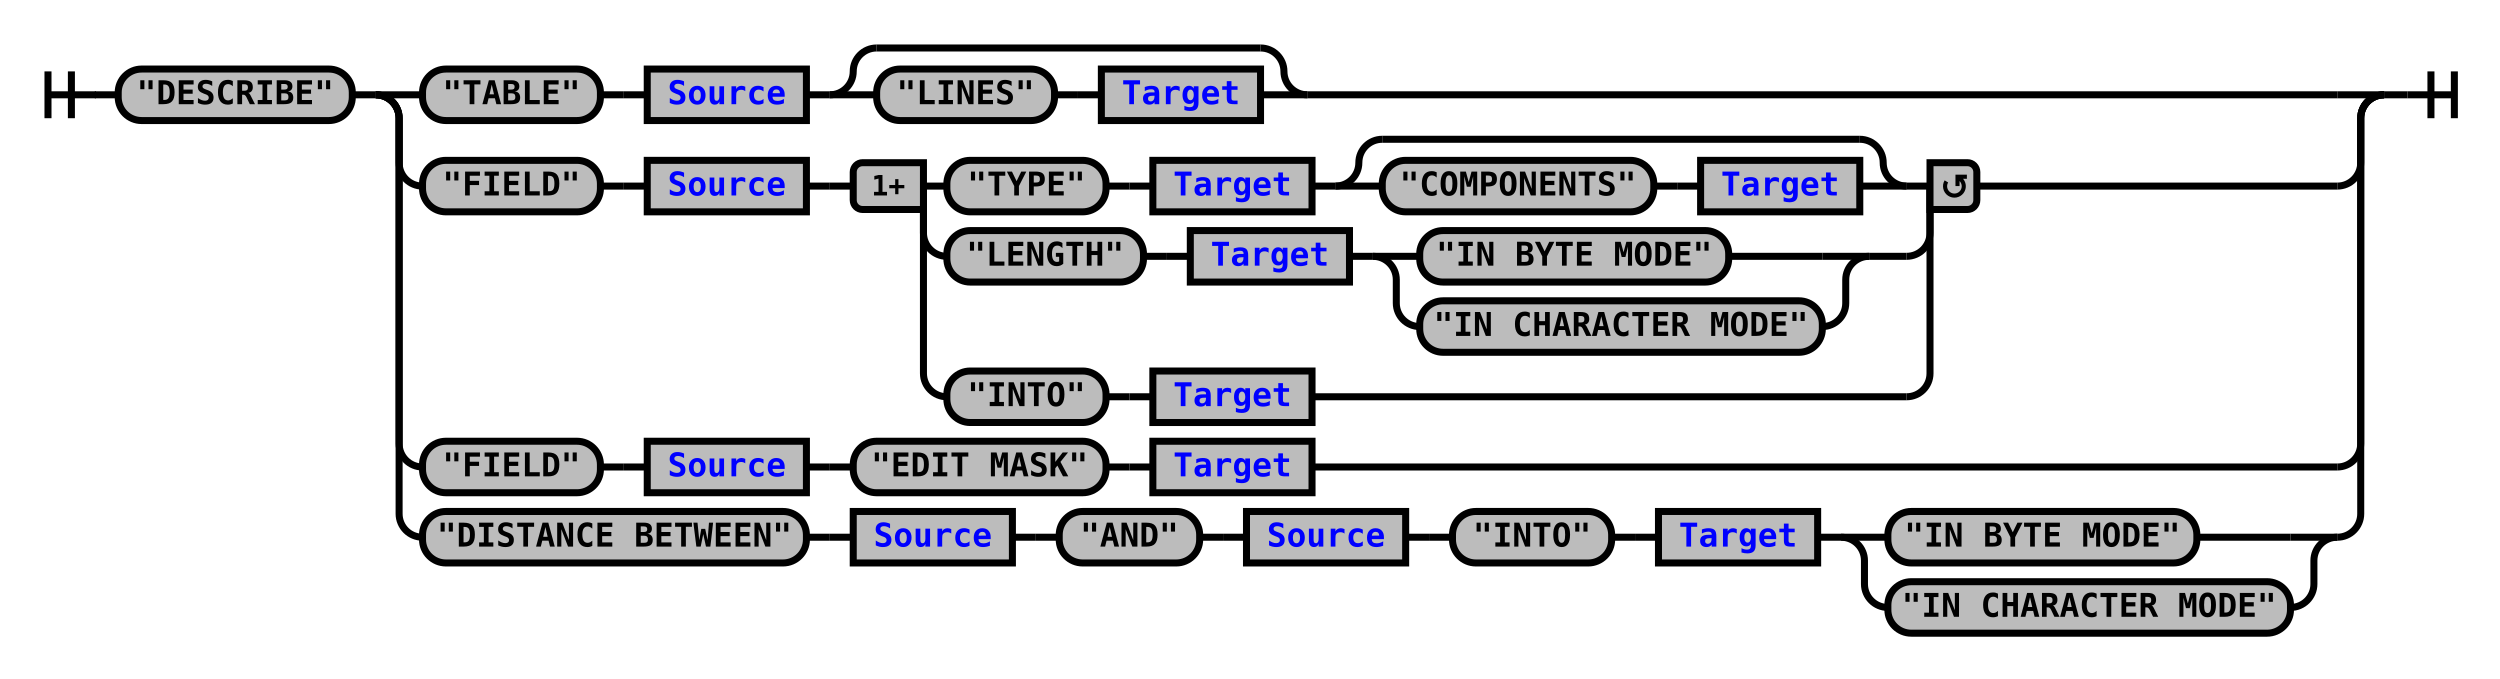
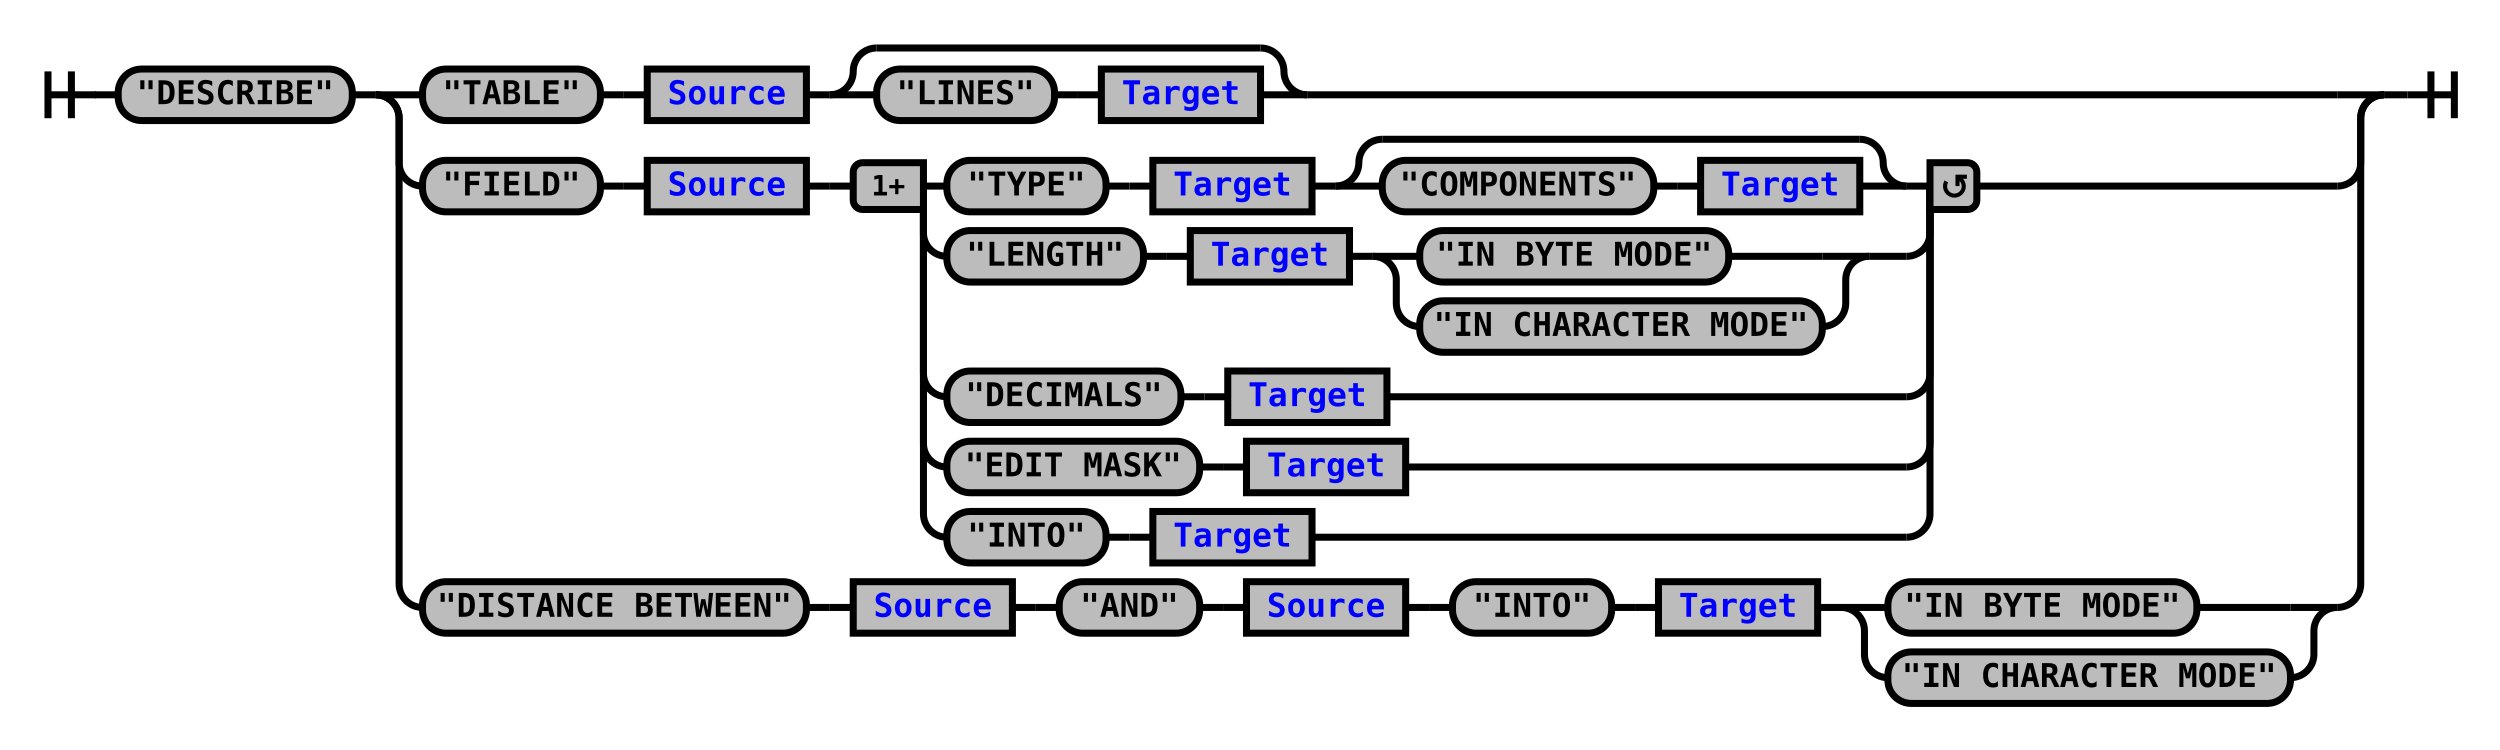
- <svg xmlns="http://www.w3.org/2000/svg" xmlns:xlink="http://www.w3.org/1999/xlink" class="railroad-diagram" width="1068" height="290" viewBox="0 0 1068 290">
+ <svg xmlns="http://www.w3.org/2000/svg" xmlns:xlink="http://www.w3.org/1999/xlink" class="railroad-diagram" width="1068" height="320" viewBox="0 0 1068 320">
  <defs>
    <style type="text/css">
path {
stroke-width: 3;
stroke: black;
fill: rgba(0,0,0,0);
}
text {
font: bold 14px monospace;
text-anchor: middle;
}
text.diagram-text {
font-size: 12px;
}
a {
fill: blue;
}
text.diagram-arrow {
font-size: 16px;
}
text.label {
text-anchor: start;
}
text.comment {
font: italic 12px monospace;
}
rect {
stroke-width: 3;
stroke: black;
fill: #BCBCBC;
}
path.diagram-text {
stroke-width: 3;
stroke: black;
fill: #BCBCBC;
cursor: help;
}
</style>
  </defs>
  <g transform="translate(.5 .5)">
    <path d="M 20 30 v 20 m 10 -20 v 20 m -10 -10 h 20.5" />
    <path d="M40 40h10" />
    <g>
      <path d="M50 40h0" />
      <path d="M1018 40h0" />
      <g class="terminal">
        <path d="M50 40h0" />
        <path d="M150 40h0" />
        <rect x="50" y="29" width="100" height="22" rx="10" ry="10" />
        <text x="100" y="44">"DESCRIBE"</text>
      </g>
      <path d="M150 40h10" />
      <g>
        <path d="M160 40h0" />
        <path d="M1018 40h0" />
        <path d="M160 40h20" />
        <g>
          <path d="M180 40h0" />
          <path d="M558 40h440" />
          <g class="terminal">
            <path d="M180 40h0" />
            <path d="M256 40h0" />
            <rect x="180" y="29" width="76" height="22" rx="10" ry="10" />
            <text x="218" y="44">"TABLE"</text>
          </g>
          <path d="M256 40h10" />
          <path d="M266 40h10" />
          <g class="non-terminal">
            <path d="M276 40h0" />
            <path d="M344 40h0" />
            <rect x="276" y="29" width="68" height="22" />
            <a xlink:href="reuse_source.svg">
              <text x="310" y="44">Source</text>
            </a>
          </g>
          <path d="M344 40h10" />
          <g>
            <path d="M354 40h0" />
            <path d="M558 40h0" />
            <path d="M354 40a10 10 0 0 0 10 -10v0a10 10 0 0 1 10 -10" />
            <g>
              <path d="M374 20h164" />
            </g>
            <path d="M538 20a10 10 0 0 1 10 10v0a10 10 0 0 0 10 10" />
            <path d="M354 40h20" />
            <g>
              <path d="M374 40h0" />
              <path d="M538 40h0" />
              <g class="terminal">
                <path d="M374 40h0" />
                <path d="M450 40h0" />
                <rect x="374" y="29" width="76" height="22" rx="10" ry="10" />
                <text x="412" y="44">"LINES"</text>
              </g>
              <path d="M450 40h10" />
              <path d="M460 40h10" />
              <g class="non-terminal">
                <path d="M470 40h0" />
                <path d="M538 40h0" />
                <rect x="470" y="29" width="68" height="22" />
                <a xlink:href="reuse_target.svg">
                  <text x="504" y="44">Target</text>
                </a>
              </g>
            </g>
            <path d="M538 40h20" />
          </g>
        </g>
        <path d="M998 40h20" />
        <path d="M160 40a10 10 0 0 1 10 10v19a10 10 0 0 0 10 10" />
        <g>
          <path d="M180 79h0" />
          <path d="M844 79h154" />
          <g class="terminal">
            <path d="M180 79h0" />
            <path d="M256 79h0" />
            <rect x="180" y="68" width="76" height="22" rx="10" ry="10" />
            <text x="218" y="83">"FIELD"</text>
          </g>
          <path d="M256 79h10" />
          <path d="M266 79h10" />
          <g class="non-terminal">
            <path d="M276 79h0" />
            <path d="M344 79h0" />
            <rect x="276" y="68" width="68" height="22" />
            <a xlink:href="reuse_source.svg">
              <text x="310" y="83">Source</text>
            </a>
          </g>
          <path d="M344 79h10" />
          <path d="M354 79h10" />
          <g>
            <path d="M364 79h0" />
            <path d="M844 79h0" />
            <path d="M394 79h10" />
            <g>
              <path d="M404 79h0" />
              <path d="M814 79h0" />
              <g class="terminal">
                <path d="M404 79h0" />
                <path d="M472 79h0" />
                <rect x="404" y="68" width="68" height="22" rx="10" ry="10" />
                <text x="438" y="83">"TYPE"</text>
              </g>
              <path d="M472 79h10" />
              <path d="M482 79h10" />
              <g class="non-terminal">
                <path d="M492 79h0" />
                <path d="M560 79h0" />
                <rect x="492" y="68" width="68" height="22" />
                <a xlink:href="reuse_target.svg">
                  <text x="526" y="83">Target</text>
                </a>
              </g>
              <path d="M560 79h10" />
              <g>
                <path d="M570 79h0" />
                <path d="M814 79h0" />
                <path d="M570 79a10 10 0 0 0 10 -10v0a10 10 0 0 1 10 -10" />
                <g>
                  <path d="M590 59h204" />
                </g>
                <path d="M794 59a10 10 0 0 1 10 10v0a10 10 0 0 0 10 10" />
                <path d="M570 79h20" />
                <g>
                  <path d="M590 79h0" />
                  <path d="M794 79h0" />
                  <g class="terminal">
                    <path d="M590 79h0" />
                    <path d="M706 79h0" />
                    <rect x="590" y="68" width="116" height="22" rx="10" ry="10" />
                    <text x="648" y="83">"COMPONENTS"</text>
                  </g>
                  <path d="M706 79h10" />
                  <path d="M716 79h10" />
                  <g class="non-terminal">
                    <path d="M726 79h0" />
                    <path d="M794 79h0" />
                    <rect x="726" y="68" width="68" height="22" />
                    <a xlink:href="reuse_target.svg">
                      <text x="760" y="83">Target</text>
                    </a>
                  </g>
                </g>
                <path d="M794 79h20" />
              </g>
            </g>
            <path d="M814 79h10" />
            <path d="M394 79v20a10 10 0 0 0 10 10" />
            <g>
              <path d="M404 109h0" />
              <path d="M798 109h16" />
              <g class="terminal">
                <path d="M404 109h0" />
                <path d="M488 109h0" />
                <rect x="404" y="98" width="84" height="22" rx="10" ry="10" />
                <text x="446" y="113">"LENGTH"</text>
              </g>
              <path d="M488 109h10" />
              <path d="M498 109h10" />
              <g class="non-terminal">
                <path d="M508 109h0" />
                <path d="M576 109h0" />
                <rect x="508" y="98" width="68" height="22" />
                <a xlink:href="reuse_target.svg">
                  <text x="542" y="113">Target</text>
                </a>
              </g>
              <path d="M576 109h10" />
              <g>
                <path d="M586 109h0" />
                <path d="M798 109h0" />
                <path d="M586 109h20" />
                <g class="terminal">
                  <path d="M606 109h0" />
                  <path d="M738 109h40" />
                  <rect x="606" y="98" width="132" height="22" rx="10" ry="10" />
                  <text x="672" y="113">"IN BYTE MODE"</text>
                </g>
                <path d="M778 109h20" />
                <path d="M586 109a10 10 0 0 1 10 10v10a10 10 0 0 0 10 10" />
                <g class="terminal">
                  <path d="M606 139h0" />
                  <path d="M778 139h0" />
                  <rect x="606" y="128" width="172" height="22" rx="10" ry="10" />
                  <text x="692" y="143">"IN CHARACTER MODE"</text>
                </g>
                <path d="M778 139a10 10 0 0 0 10 -10v-10a10 10 0 0 1 10 -10" />
              </g>
            </g>
            <path d="M814 109a10 10 0 0 0 10 -10v-20" />
            <path d="M394 79v80a10 10 0 0 0 10 10" />
            <g>
              <path d="M404 169h0" />
-               <path d="M560 169h254" />
+               <path d="M592 169h222" />
              <g class="terminal">
                <path d="M404 169h0" />
-                 <path d="M472 169h0" />
-                 <rect x="404" y="158" width="68" height="22" rx="10" ry="10" />
-                 <text x="438" y="173">"INTO"</text>
-               </g>
-               <path d="M472 169h10" />
-               <path d="M482 169h10" />
-               <g class="non-terminal">
-                 <path d="M492 169h0" />
-                 <path d="M560 169h0" />
-                 <rect x="492" y="158" width="68" height="22" />
-                 <a xlink:href="reuse_target.svg">
-                   <text x="526" y="173">Target</text>
+                 <path d="M504 169h0" />
+                 <rect x="404" y="158" width="100" height="22" rx="10" ry="10" />
+                 <text x="454" y="173">"DECIMALS"</text>
+               </g>
+               <path d="M504 169h10" />
+               <path d="M514 169h10" />
+               <g class="non-terminal">
+                 <path d="M524 169h0" />
+                 <path d="M592 169h0" />
+                 <rect x="524" y="158" width="68" height="22" />
+                 <a xlink:href="reuse_target.svg">
+                   <text x="558" y="173">Target</text>
                </a>
              </g>
            </g>
            <path d="M814 169a10 10 0 0 0 10 -10v-80" />
+             <path d="M394 79v110a10 10 0 0 0 10 10" />
+             <g>
+               <path d="M404 199h0" />
+               <path d="M600 199h214" />
+               <g class="terminal">
+                 <path d="M404 199h0" />
+                 <path d="M512 199h0" />
+                 <rect x="404" y="188" width="108" height="22" rx="10" ry="10" />
+                 <text x="458" y="203">"EDIT MASK"</text>
+               </g>
+               <path d="M512 199h10" />
+               <path d="M522 199h10" />
+               <g class="non-terminal">
+                 <path d="M532 199h0" />
+                 <path d="M600 199h0" />
+                 <rect x="532" y="188" width="68" height="22" />
+                 <a xlink:href="reuse_target.svg">
+                   <text x="566" y="203">Target</text>
+                 </a>
+               </g>
+             </g>
+             <path d="M814 199a10 10 0 0 0 10 -10v-110" />
+             <path d="M394 79v140a10 10 0 0 0 10 10" />
+             <g>
+               <path d="M404 229h0" />
+               <path d="M560 229h254" />
+               <g class="terminal">
+                 <path d="M404 229h0" />
+                 <path d="M472 229h0" />
+                 <rect x="404" y="218" width="68" height="22" rx="10" ry="10" />
+                 <text x="438" y="233">"INTO"</text>
+               </g>
+               <path d="M472 229h10" />
+               <path d="M482 229h10" />
+               <g class="non-terminal">
+                 <path d="M492 229h0" />
+                 <path d="M560 229h0" />
+                 <rect x="492" y="218" width="68" height="22" />
+                 <a xlink:href="reuse_target.svg">
+                   <text x="526" y="233">Target</text>
+                 </a>
+               </g>
+             </g>
+             <path d="M814 229a10 10 0 0 0 10 -10v-140" />
            <g class="diagram-text">
              <path d="M 394 69 h -26 a 4 4 0 0 0 -4 4 v 12 a 4 4 0 0 0 4 4 h 26 z" class="diagram-text" />
              <text x="379" y="83" class="diagram-text">1+</text>
              <path d="M 824 69 h 16 a 4 4 0 0 1 4 4 v 12 a 4 4 0 0 1 -4 4 h -16 z" class="diagram-text" />
              <path d="M 831 77 a 4 4 0 1 0 6 -1 m 2.75 -1 h -4 v 4 m 0 -3 h 2" style="stroke-width: 1.75" />
            </g>
          </g>
        </g>
        <path d="M998 79a10 10 0 0 0 10 -10v-19a10 10 0 0 1 10 -10" />
-         <path d="M160 40a10 10 0 0 1 10 10v139a10 10 0 0 0 10 10" />
+         <path d="M160 40a10 10 0 0 1 10 10v199a10 10 0 0 0 10 10" />
        <g>
-           <path d="M180 199h0" />
-           <path d="M560 199h438" />
-           <g class="terminal">
-             <path d="M180 199h0" />
-             <path d="M256 199h0" />
-             <rect x="180" y="188" width="76" height="22" rx="10" ry="10" />
-             <text x="218" y="203">"FIELD"</text>
-           </g>
-           <path d="M256 199h10" />
-           <path d="M266 199h10" />
-           <g class="non-terminal">
-             <path d="M276 199h0" />
-             <path d="M344 199h0" />
-             <rect x="276" y="188" width="68" height="22" />
+           <path d="M180 259h0" />
+           <path d="M998 259h0" />
+           <g class="terminal">
+             <path d="M180 259h0" />
+             <path d="M344 259h0" />
+             <rect x="180" y="248" width="164" height="22" rx="10" ry="10" />
+             <text x="262" y="263">"DISTANCE BETWEEN"</text>
+           </g>
+           <path d="M344 259h10" />
+           <path d="M354 259h10" />
+           <g class="non-terminal">
+             <path d="M364 259h0" />
+             <path d="M432 259h0" />
+             <rect x="364" y="248" width="68" height="22" />
            <a xlink:href="reuse_source.svg">
-               <text x="310" y="203">Source</text>
-             </a>
-           </g>
-           <path d="M344 199h10" />
-           <path d="M354 199h10" />
-           <g class="terminal">
-             <path d="M364 199h0" />
-             <path d="M472 199h0" />
-             <rect x="364" y="188" width="108" height="22" rx="10" ry="10" />
-             <text x="418" y="203">"EDIT MASK"</text>
-           </g>
-           <path d="M472 199h10" />
-           <path d="M482 199h10" />
-           <g class="non-terminal">
-             <path d="M492 199h0" />
-             <path d="M560 199h0" />
-             <rect x="492" y="188" width="68" height="22" />
+               <text x="398" y="263">Source</text>
+             </a>
+           </g>
+           <path d="M432 259h10" />
+           <path d="M442 259h10" />
+           <g class="terminal">
+             <path d="M452 259h0" />
+             <path d="M512 259h0" />
+             <rect x="452" y="248" width="60" height="22" rx="10" ry="10" />
+             <text x="482" y="263">"AND"</text>
+           </g>
+           <path d="M512 259h10" />
+           <path d="M522 259h10" />
+           <g class="non-terminal">
+             <path d="M532 259h0" />
+             <path d="M600 259h0" />
+             <rect x="532" y="248" width="68" height="22" />
+             <a xlink:href="reuse_source.svg">
+               <text x="566" y="263">Source</text>
+             </a>
+           </g>
+           <path d="M600 259h10" />
+           <path d="M610 259h10" />
+           <g class="terminal">
+             <path d="M620 259h0" />
+             <path d="M688 259h0" />
+             <rect x="620" y="248" width="68" height="22" rx="10" ry="10" />
+             <text x="654" y="263">"INTO"</text>
+           </g>
+           <path d="M688 259h10" />
+           <path d="M698 259h10" />
+           <g class="non-terminal">
+             <path d="M708 259h0" />
+             <path d="M776 259h0" />
+             <rect x="708" y="248" width="68" height="22" />
            <a xlink:href="reuse_target.svg">
-               <text x="526" y="203">Target</text>
-             </a>
-           </g>
-         </g>
-         <path d="M998 199a10 10 0 0 0 10 -10v-139a10 10 0 0 1 10 -10" />
-         <path d="M160 40a10 10 0 0 1 10 10v169a10 10 0 0 0 10 10" />
-         <g>
-           <path d="M180 229h0" />
-           <path d="M998 229h0" />
-           <g class="terminal">
-             <path d="M180 229h0" />
-             <path d="M344 229h0" />
-             <rect x="180" y="218" width="164" height="22" rx="10" ry="10" />
-             <text x="262" y="233">"DISTANCE BETWEEN"</text>
-           </g>
-           <path d="M344 229h10" />
-           <path d="M354 229h10" />
-           <g class="non-terminal">
-             <path d="M364 229h0" />
-             <path d="M432 229h0" />
-             <rect x="364" y="218" width="68" height="22" />
-             <a xlink:href="reuse_source.svg">
-               <text x="398" y="233">Source</text>
-             </a>
-           </g>
-           <path d="M432 229h10" />
-           <path d="M442 229h10" />
-           <g class="terminal">
-             <path d="M452 229h0" />
-             <path d="M512 229h0" />
-             <rect x="452" y="218" width="60" height="22" rx="10" ry="10" />
-             <text x="482" y="233">"AND"</text>
-           </g>
-           <path d="M512 229h10" />
-           <path d="M522 229h10" />
-           <g class="non-terminal">
-             <path d="M532 229h0" />
-             <path d="M600 229h0" />
-             <rect x="532" y="218" width="68" height="22" />
-             <a xlink:href="reuse_source.svg">
-               <text x="566" y="233">Source</text>
-             </a>
-           </g>
-           <path d="M600 229h10" />
-           <path d="M610 229h10" />
-           <g class="terminal">
-             <path d="M620 229h0" />
-             <path d="M688 229h0" />
-             <rect x="620" y="218" width="68" height="22" rx="10" ry="10" />
-             <text x="654" y="233">"INTO"</text>
-           </g>
-           <path d="M688 229h10" />
-           <path d="M698 229h10" />
-           <g class="non-terminal">
-             <path d="M708 229h0" />
-             <path d="M776 229h0" />
-             <rect x="708" y="218" width="68" height="22" />
-             <a xlink:href="reuse_target.svg">
-               <text x="742" y="233">Target</text>
-             </a>
-           </g>
-           <path d="M776 229h10" />
+               <text x="742" y="263">Target</text>
+             </a>
+           </g>
+           <path d="M776 259h10" />
          <g>
-             <path d="M786 229h0" />
-             <path d="M998 229h0" />
-             <path d="M786 229h20" />
-             <g class="terminal">
-               <path d="M806 229h0" />
-               <path d="M938 229h40" />
-               <rect x="806" y="218" width="132" height="22" rx="10" ry="10" />
-               <text x="872" y="233">"IN BYTE MODE"</text>
-             </g>
-             <path d="M978 229h20" />
-             <path d="M786 229a10 10 0 0 1 10 10v10a10 10 0 0 0 10 10" />
+             <path d="M786 259h0" />
+             <path d="M998 259h0" />
+             <path d="M786 259h20" />
            <g class="terminal">
              <path d="M806 259h0" />
-               <path d="M978 259h0" />
-               <rect x="806" y="248" width="172" height="22" rx="10" ry="10" />
-               <text x="892" y="263">"IN CHARACTER MODE"</text>
-             </g>
-             <path d="M978 259a10 10 0 0 0 10 -10v-10a10 10 0 0 1 10 -10" />
+               <path d="M938 259h40" />
+               <rect x="806" y="248" width="132" height="22" rx="10" ry="10" />
+               <text x="872" y="263">"IN BYTE MODE"</text>
+             </g>
+             <path d="M978 259h20" />
+             <path d="M786 259a10 10 0 0 1 10 10v10a10 10 0 0 0 10 10" />
+             <g class="terminal">
+               <path d="M806 289h0" />
+               <path d="M978 289h0" />
+               <rect x="806" y="278" width="172" height="22" rx="10" ry="10" />
+               <text x="892" y="293">"IN CHARACTER MODE"</text>
+             </g>
+             <path d="M978 289a10 10 0 0 0 10 -10v-10a10 10 0 0 1 10 -10" />
          </g>
        </g>
-         <path d="M998 229a10 10 0 0 0 10 -10v-169a10 10 0 0 1 10 -10" />
+         <path d="M998 259a10 10 0 0 0 10 -10v-199a10 10 0 0 1 10 -10" />
      </g>
    </g>
    <path d="M1018 40h10" />
    <path d="M 1028 40 h 20 m -10 -10 v 20 m 10 -20 v 20" />
  </g>
</svg>
